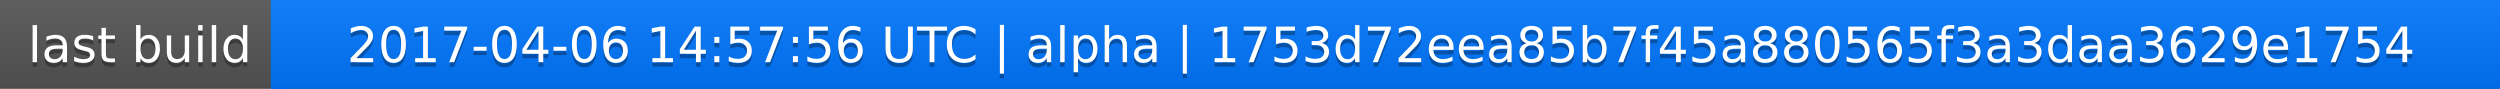
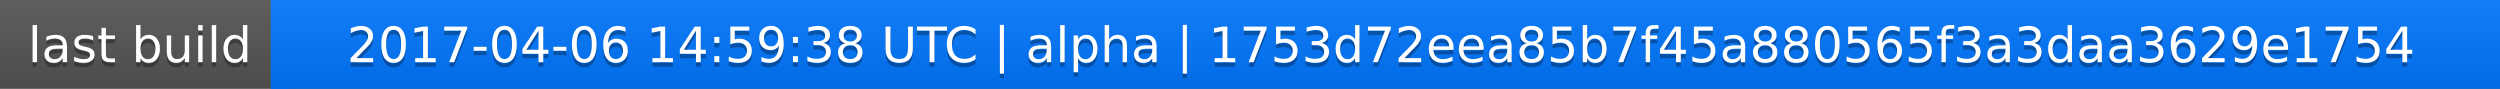
<svg xmlns="http://www.w3.org/2000/svg" width="563" height="20">
  <linearGradient id="a" x2="0" y2="100%">
    <stop offset="0" stop-color="#bbb" stop-opacity=".1" />
    <stop offset="1" stop-opacity=".1" />
  </linearGradient>
  <rect rx="0" width="563" height="20" fill="#555" />
  <rect rx="0" x="61" width="502" height="20" fill="#07f" />
  <path fill="#07f" d="M61 0h4v20h-4z" />
  <rect rx="0" width="563" height="20" fill="url(#a)" />
  <g fill="#fff" text-anchor="middle" font-family="DejaVu Sans,Verdana,Geneva,sans-serif" font-size="11">
    <text x="31.5" y="15" fill="#010101" fill-opacity=".3">last build</text>
    <text x="31.5" y="14">last build</text>
-     <text x="311" y="15" fill="#010101" fill-opacity=".3">2017-04-06 14:57:56 UTC | alpha | 1753d72eea85b7f45a880565f3a3daa3629e1754</text>
-     <text x="311" y="14">2017-04-06 14:57:56 UTC | alpha | 1753d72eea85b7f45a880565f3a3daa3629e1754</text>
+     <text x="311" y="15" fill="#010101" fill-opacity=".3">2017-04-06 14:59:38 UTC | alpha | 1753d72eea85b7f45a880565f3a3daa3629e1754</text>
+     <text x="311" y="14">2017-04-06 14:59:38 UTC | alpha | 1753d72eea85b7f45a880565f3a3daa3629e1754</text>
  </g>
</svg>
